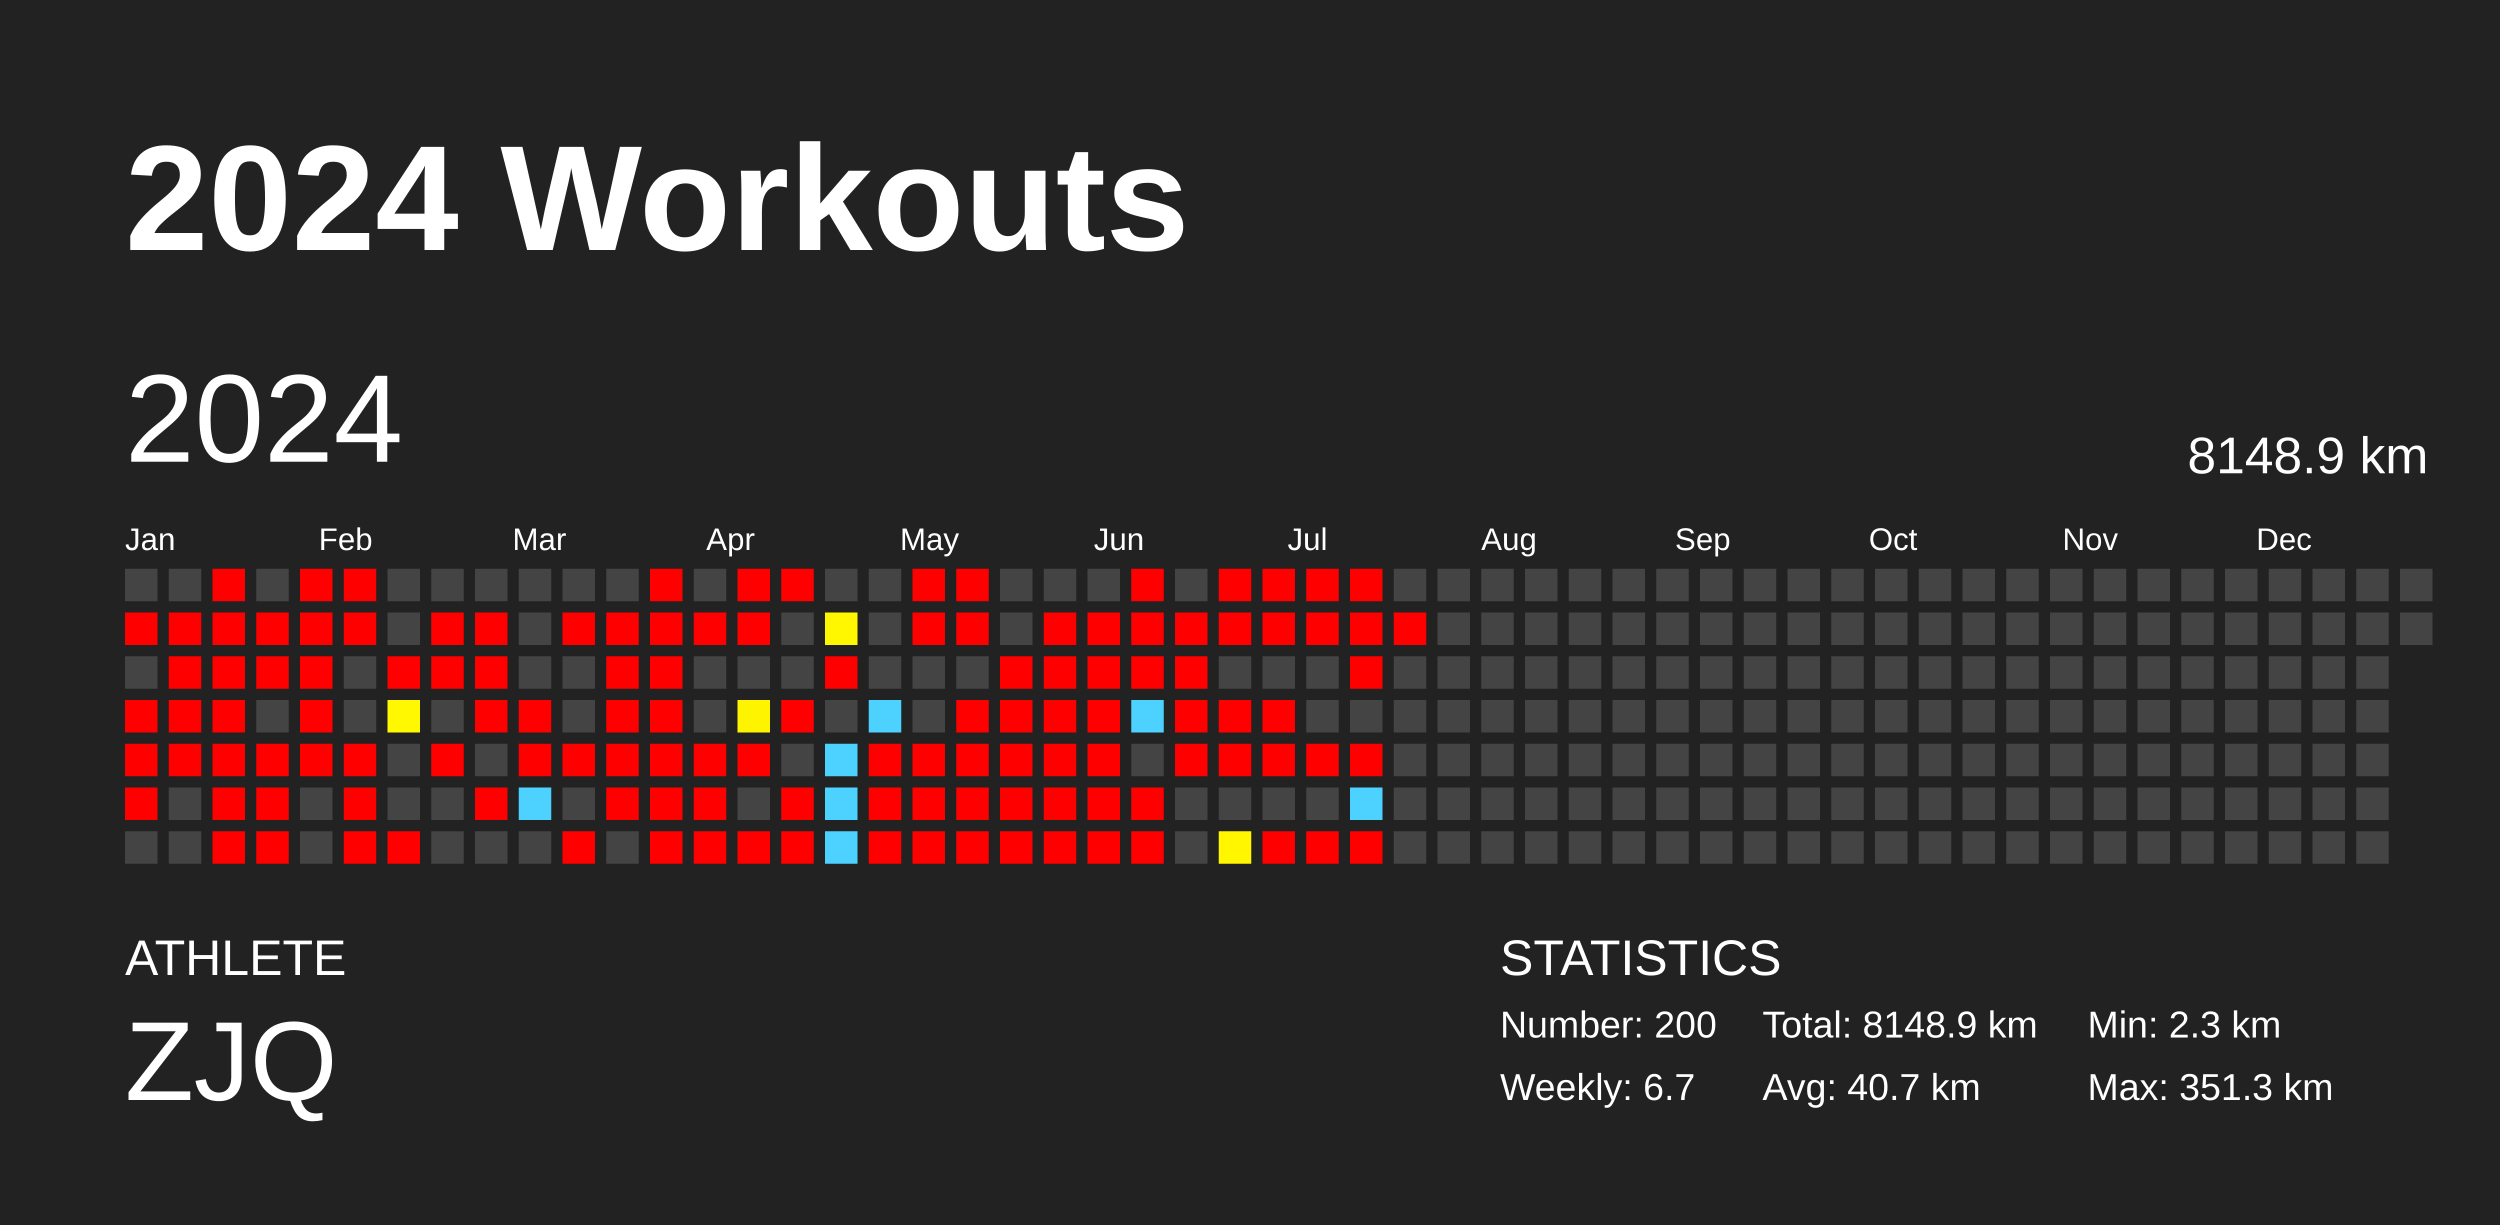
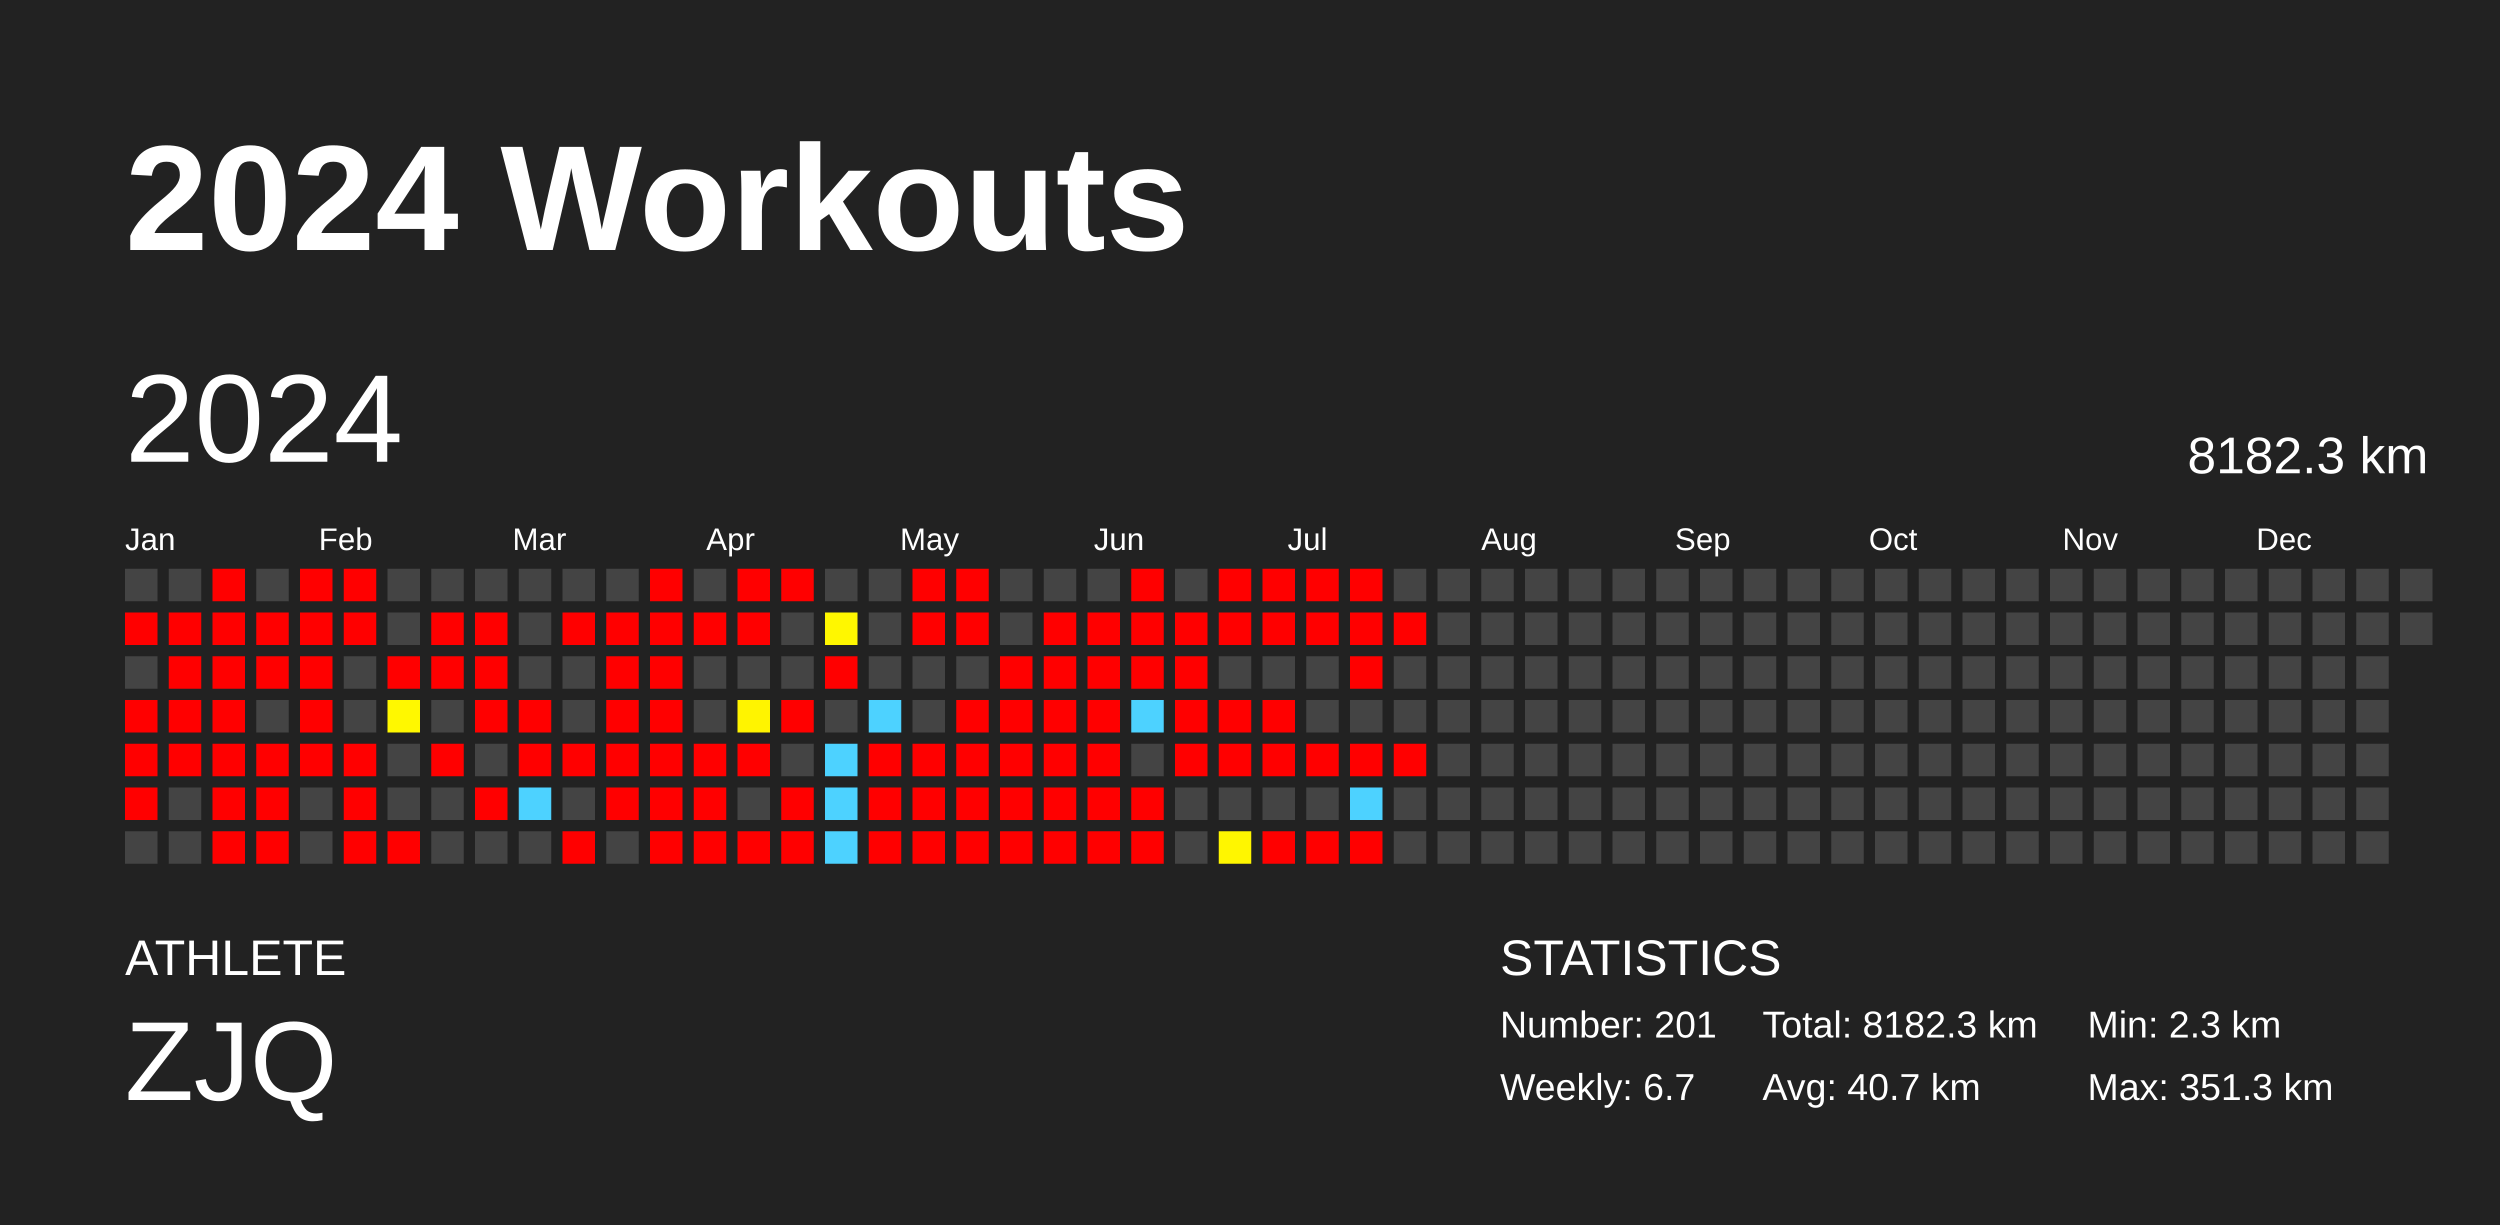
<svg xmlns="http://www.w3.org/2000/svg" baseProfile="full" height="98mm" version="1.1" viewBox="0,0,200,98" width="200mm">
  <defs />
  <rect fill="#222222" height="98" width="200" x="0" y="0" />
  <text fill="#FFFFFF" style="font-size:12px; font-family:Arial; font-weight:bold;" x="10" y="20">2024 Workouts</text>
  <text fill="#FFFFFF" style="font-size:4px; font-family:Arial" x="10" y="78">ATHLETE</text>
  <text fill="#FFFFFF" style="font-size:9px; font-family:Arial" x="10" y="88">ZJQ</text>
  <text fill="#FFFFFF" style="font-size:4px; font-family:Arial" x="120" y="78">STATISTICS</text>
-   <text fill="#FFFFFF" style="font-size:3px; font-family:Arial" x="120" y="83">Number: 200</text>
+   <text fill="#FFFFFF" style="font-size:3px; font-family:Arial" x="120" y="83">Number: 201</text>
  <text fill="#FFFFFF" style="font-size:3px; font-family:Arial" x="120" y="88">Weekly: 6.7</text>
-   <text fill="#FFFFFF" style="font-size:3px; font-family:Arial" x="141" y="83">Total: 8148.9 km</text>
+   <text fill="#FFFFFF" style="font-size:3px; font-family:Arial" x="141" y="83">Total: 8182.3 km</text>
  <text fill="#FFFFFF" style="font-size:3px; font-family:Arial" x="141" y="88">Avg: 40.7 km</text>
  <text fill="#FFFFFF" style="font-size:3px; font-family:Arial" x="167" y="83">Min: 2.3 km</text>
  <text fill="#FFFFFF" style="font-size:3px; font-family:Arial" x="167" y="88">Max: 351.3 km</text>
  <text dominant-baseline="hanging" fill="#FFFFFF" style="font-size:10.0px; font-family:Arial;" x="10" y="30">2024</text>
-   <text dominant-baseline="hanging" fill="#FFFFFF" style="font-size:4.125px; font-family:Arial;" x="175" y="35">8148.9 km</text>
+   <text dominant-baseline="hanging" fill="#FFFFFF" style="font-size:4.125px; font-family:Arial;" x="175" y="35">8182.3 km</text>
  <text fill="#FFFFFF" style="font-size:2.5px; font-family:Arial" x="10.0" y="44">Jan</text>
  <text fill="#FFFFFF" style="font-size:2.5px; font-family:Arial" x="25.5" y="44">Feb</text>
  <text fill="#FFFFFF" style="font-size:2.5px; font-family:Arial" x="41.0" y="44">Mar</text>
  <text fill="#FFFFFF" style="font-size:2.5px; font-family:Arial" x="56.5" y="44">Apr</text>
  <text fill="#FFFFFF" style="font-size:2.5px; font-family:Arial" x="72.0" y="44">May</text>
  <text fill="#FFFFFF" style="font-size:2.5px; font-family:Arial" x="87.5" y="44">Jun</text>
  <text fill="#FFFFFF" style="font-size:2.5px; font-family:Arial" x="103.0" y="44">Jul</text>
  <text fill="#FFFFFF" style="font-size:2.5px; font-family:Arial" x="118.5" y="44">Aug</text>
  <text fill="#FFFFFF" style="font-size:2.5px; font-family:Arial" x="134.0" y="44">Sep</text>
  <text fill="#FFFFFF" style="font-size:2.5px; font-family:Arial" x="149.5" y="44">Oct</text>
  <text fill="#FFFFFF" style="font-size:2.5px; font-family:Arial" x="165.0" y="44">Nov</text>
  <text fill="#FFFFFF" style="font-size:2.5px; font-family:Arial" x="180.5" y="44">Dec</text>
  <rect fill="#444444" height="2.6" width="2.6" x="10.0" y="45.5" />
  <rect fill="red" height="2.6" width="2.6" x="10.0" y="49.0" />
  <rect fill="#444444" height="2.6" width="2.6" x="10.0" y="52.5" />
  <rect fill="red" height="2.6" width="2.6" x="10.0" y="56.0" />
  <rect fill="red" height="2.6" width="2.6" x="10.0" y="59.5" />
  <rect fill="red" height="2.6" width="2.6" x="10.0" y="63.0" />
  <rect fill="#444444" height="2.6" width="2.6" x="10.0" y="66.5" />
  <rect fill="#444444" height="2.6" width="2.6" x="13.5" y="45.5" />
  <rect fill="red" height="2.6" width="2.6" x="13.5" y="49.0" />
  <rect fill="red" height="2.6" width="2.6" x="13.5" y="52.5" />
  <rect fill="red" height="2.6" width="2.6" x="13.5" y="56.0" />
  <rect fill="red" height="2.6" width="2.6" x="13.5" y="59.5" />
  <rect fill="#444444" height="2.6" width="2.6" x="13.5" y="63.0" />
  <rect fill="#444444" height="2.6" width="2.6" x="13.5" y="66.5" />
  <rect fill="red" height="2.6" width="2.6" x="17.0" y="45.5" />
  <rect fill="red" height="2.6" width="2.6" x="17.0" y="49.0" />
  <rect fill="red" height="2.6" width="2.6" x="17.0" y="52.5" />
  <rect fill="red" height="2.6" width="2.6" x="17.0" y="56.0" />
  <rect fill="red" height="2.6" width="2.6" x="17.0" y="59.5" />
  <rect fill="red" height="2.6" width="2.6" x="17.0" y="63.0" />
  <rect fill="red" height="2.6" width="2.6" x="17.0" y="66.5" />
  <rect fill="#444444" height="2.6" width="2.6" x="20.5" y="45.5" />
  <rect fill="red" height="2.6" width="2.6" x="20.5" y="49.0" />
  <rect fill="red" height="2.6" width="2.6" x="20.5" y="52.5" />
  <rect fill="#444444" height="2.6" width="2.6" x="20.5" y="56.0" />
  <rect fill="red" height="2.6" width="2.6" x="20.5" y="59.5" />
  <rect fill="red" height="2.6" width="2.6" x="20.5" y="63.0" />
  <rect fill="red" height="2.6" width="2.6" x="20.5" y="66.5" />
  <rect fill="red" height="2.6" width="2.6" x="24.0" y="45.5" />
  <rect fill="red" height="2.6" width="2.6" x="24.0" y="49.0" />
  <rect fill="red" height="2.6" width="2.6" x="24.0" y="52.5" />
  <rect fill="red" height="2.6" width="2.6" x="24.0" y="56.0" />
  <rect fill="red" height="2.6" width="2.6" x="24.0" y="59.5" />
  <rect fill="#444444" height="2.6" width="2.6" x="24.0" y="63.0" />
  <rect fill="#444444" height="2.6" width="2.6" x="24.0" y="66.5" />
  <rect fill="red" height="2.6" width="2.6" x="27.5" y="45.5" />
  <rect fill="red" height="2.6" width="2.6" x="27.5" y="49.0" />
  <rect fill="#444444" height="2.6" width="2.6" x="27.5" y="52.5" />
  <rect fill="#444444" height="2.6" width="2.6" x="27.5" y="56.0" />
  <rect fill="red" height="2.6" width="2.6" x="27.5" y="59.5" />
  <rect fill="red" height="2.6" width="2.6" x="27.5" y="63.0" />
  <rect fill="red" height="2.6" width="2.6" x="27.5" y="66.5" />
  <rect fill="#444444" height="2.6" width="2.6" x="31.0" y="45.5" />
  <rect fill="#444444" height="2.6" width="2.6" x="31.0" y="49.0" />
  <rect fill="red" height="2.6" width="2.6" x="31.0" y="52.5" />
  <rect fill="#fff800" height="2.6" width="2.6" x="31.0" y="56.0" />
  <rect fill="#444444" height="2.6" width="2.6" x="31.0" y="59.5" />
  <rect fill="#444444" height="2.6" width="2.6" x="31.0" y="63.0" />
  <rect fill="red" height="2.6" width="2.6" x="31.0" y="66.5" />
  <rect fill="#444444" height="2.6" width="2.6" x="34.5" y="45.5" />
  <rect fill="red" height="2.6" width="2.6" x="34.5" y="49.0" />
  <rect fill="red" height="2.6" width="2.6" x="34.5" y="52.5" />
  <rect fill="#444444" height="2.6" width="2.6" x="34.5" y="56.0" />
  <rect fill="red" height="2.6" width="2.6" x="34.5" y="59.5" />
  <rect fill="#444444" height="2.6" width="2.6" x="34.5" y="63.0" />
  <rect fill="#444444" height="2.6" width="2.6" x="34.5" y="66.5" />
  <rect fill="#444444" height="2.6" width="2.6" x="38.0" y="45.5" />
  <rect fill="red" height="2.6" width="2.6" x="38.0" y="49.0" />
  <rect fill="red" height="2.6" width="2.6" x="38.0" y="52.5" />
  <rect fill="red" height="2.6" width="2.6" x="38.0" y="56.0" />
  <rect fill="#444444" height="2.6" width="2.6" x="38.0" y="59.5" />
  <rect fill="red" height="2.6" width="2.6" x="38.0" y="63.0" />
  <rect fill="#444444" height="2.6" width="2.6" x="38.0" y="66.5" />
  <rect fill="#444444" height="2.6" width="2.6" x="41.5" y="45.5" />
  <rect fill="#444444" height="2.6" width="2.6" x="41.5" y="49.0" />
  <rect fill="#444444" height="2.6" width="2.6" x="41.5" y="52.5" />
  <rect fill="red" height="2.6" width="2.6" x="41.5" y="56.0" />
  <rect fill="red" height="2.6" width="2.6" x="41.5" y="59.5" />
  <rect fill="#4dd2ff" height="2.6" width="2.6" x="41.5" y="63.0" />
  <rect fill="#444444" height="2.6" width="2.6" x="41.5" y="66.5" />
  <rect fill="#444444" height="2.6" width="2.6" x="45.0" y="45.5" />
  <rect fill="red" height="2.6" width="2.6" x="45.0" y="49.0" />
  <rect fill="#444444" height="2.6" width="2.6" x="45.0" y="52.5" />
  <rect fill="#444444" height="2.6" width="2.6" x="45.0" y="56.0" />
  <rect fill="red" height="2.6" width="2.6" x="45.0" y="59.5" />
  <rect fill="#444444" height="2.6" width="2.6" x="45.0" y="63.0" />
  <rect fill="red" height="2.6" width="2.6" x="45.0" y="66.5" />
  <rect fill="#444444" height="2.6" width="2.6" x="48.5" y="45.5" />
  <rect fill="red" height="2.6" width="2.6" x="48.5" y="49.0" />
  <rect fill="red" height="2.6" width="2.6" x="48.5" y="52.5" />
  <rect fill="red" height="2.6" width="2.6" x="48.5" y="56.0" />
  <rect fill="red" height="2.6" width="2.6" x="48.5" y="59.5" />
  <rect fill="red" height="2.6" width="2.6" x="48.5" y="63.0" />
  <rect fill="#444444" height="2.6" width="2.6" x="48.5" y="66.5" />
  <rect fill="red" height="2.6" width="2.6" x="52.0" y="45.5" />
  <rect fill="red" height="2.6" width="2.6" x="52.0" y="49.0" />
  <rect fill="red" height="2.6" width="2.6" x="52.0" y="52.5" />
  <rect fill="red" height="2.6" width="2.6" x="52.0" y="56.0" />
  <rect fill="red" height="2.6" width="2.6" x="52.0" y="59.5" />
  <rect fill="red" height="2.6" width="2.6" x="52.0" y="63.0" />
  <rect fill="red" height="2.6" width="2.6" x="52.0" y="66.5" />
  <rect fill="#444444" height="2.6" width="2.6" x="55.5" y="45.5" />
  <rect fill="red" height="2.6" width="2.6" x="55.5" y="49.0" />
  <rect fill="#444444" height="2.6" width="2.6" x="55.5" y="52.5" />
  <rect fill="#444444" height="2.6" width="2.6" x="55.5" y="56.0" />
  <rect fill="red" height="2.6" width="2.6" x="55.5" y="59.5" />
  <rect fill="red" height="2.6" width="2.6" x="55.5" y="63.0" />
  <rect fill="red" height="2.6" width="2.6" x="55.5" y="66.5" />
  <rect fill="red" height="2.6" width="2.6" x="59.0" y="45.5" />
  <rect fill="red" height="2.6" width="2.6" x="59.0" y="49.0" />
  <rect fill="#444444" height="2.6" width="2.6" x="59.0" y="52.5" />
  <rect fill="#fff400" height="2.6" width="2.6" x="59.0" y="56.0" />
  <rect fill="red" height="2.6" width="2.6" x="59.0" y="59.5" />
  <rect fill="#444444" height="2.6" width="2.6" x="59.0" y="63.0" />
  <rect fill="red" height="2.6" width="2.6" x="59.0" y="66.5" />
  <rect fill="red" height="2.6" width="2.6" x="62.5" y="45.5" />
  <rect fill="#444444" height="2.6" width="2.6" x="62.5" y="49.0" />
  <rect fill="#444444" height="2.6" width="2.6" x="62.5" y="52.5" />
  <rect fill="red" height="2.6" width="2.6" x="62.5" y="56.0" />
  <rect fill="#444444" height="2.6" width="2.6" x="62.5" y="59.5" />
  <rect fill="red" height="2.6" width="2.6" x="62.5" y="63.0" />
  <rect fill="red" height="2.6" width="2.6" x="62.5" y="66.5" />
  <rect fill="#444444" height="2.6" width="2.6" x="66.0" y="45.5" />
  <rect fill="#fff700" height="2.6" width="2.6" x="66.0" y="49.0" />
  <rect fill="red" height="2.6" width="2.6" x="66.0" y="52.5" />
  <rect fill="#444444" height="2.6" width="2.6" x="66.0" y="56.0" />
  <rect fill="#4dd2ff" height="2.6" width="2.6" x="66.0" y="59.5" />
  <rect fill="#4dd2ff" height="2.6" width="2.6" x="66.0" y="63.0" />
  <rect fill="#4dd2ff" height="2.6" width="2.6" x="66.0" y="66.5" />
  <rect fill="#444444" height="2.6" width="2.6" x="69.5" y="45.5" />
  <rect fill="#444444" height="2.6" width="2.6" x="69.5" y="49.0" />
  <rect fill="#444444" height="2.6" width="2.6" x="69.5" y="52.5" />
  <rect fill="#4dd2ff" height="2.6" width="2.6" x="69.5" y="56.0" />
  <rect fill="red" height="2.6" width="2.6" x="69.5" y="59.5" />
  <rect fill="red" height="2.6" width="2.6" x="69.5" y="63.0" />
  <rect fill="red" height="2.6" width="2.6" x="69.5" y="66.5" />
  <rect fill="red" height="2.6" width="2.6" x="73.0" y="45.5" />
  <rect fill="red" height="2.6" width="2.6" x="73.0" y="49.0" />
  <rect fill="#444444" height="2.6" width="2.6" x="73.0" y="52.5" />
  <rect fill="#444444" height="2.6" width="2.6" x="73.0" y="56.0" />
  <rect fill="red" height="2.6" width="2.6" x="73.0" y="59.5" />
  <rect fill="red" height="2.6" width="2.6" x="73.0" y="63.0" />
  <rect fill="red" height="2.6" width="2.6" x="73.0" y="66.5" />
  <rect fill="red" height="2.6" width="2.6" x="76.5" y="45.5" />
  <rect fill="red" height="2.6" width="2.6" x="76.5" y="49.0" />
  <rect fill="#444444" height="2.6" width="2.6" x="76.5" y="52.5" />
  <rect fill="red" height="2.6" width="2.6" x="76.5" y="56.0" />
  <rect fill="red" height="2.6" width="2.6" x="76.5" y="59.5" />
  <rect fill="red" height="2.6" width="2.6" x="76.5" y="63.0" />
  <rect fill="red" height="2.6" width="2.6" x="76.5" y="66.5" />
  <rect fill="#444444" height="2.6" width="2.6" x="80.0" y="45.5" />
  <rect fill="#444444" height="2.6" width="2.6" x="80.0" y="49.0" />
  <rect fill="red" height="2.6" width="2.6" x="80.0" y="52.5" />
  <rect fill="red" height="2.6" width="2.6" x="80.0" y="56.0" />
  <rect fill="red" height="2.6" width="2.6" x="80.0" y="59.5" />
  <rect fill="red" height="2.6" width="2.6" x="80.0" y="63.0" />
  <rect fill="red" height="2.6" width="2.6" x="80.0" y="66.5" />
  <rect fill="#444444" height="2.6" width="2.6" x="83.5" y="45.5" />
  <rect fill="red" height="2.6" width="2.6" x="83.5" y="49.0" />
  <rect fill="red" height="2.6" width="2.6" x="83.5" y="52.5" />
  <rect fill="red" height="2.6" width="2.6" x="83.5" y="56.0" />
  <rect fill="red" height="2.6" width="2.6" x="83.5" y="59.5" />
  <rect fill="red" height="2.6" width="2.6" x="83.5" y="63.0" />
  <rect fill="red" height="2.6" width="2.6" x="83.5" y="66.5" />
  <rect fill="#444444" height="2.6" width="2.6" x="87.0" y="45.5" />
  <rect fill="red" height="2.6" width="2.6" x="87.0" y="49.0" />
  <rect fill="red" height="2.6" width="2.6" x="87.0" y="52.5" />
  <rect fill="red" height="2.6" width="2.6" x="87.0" y="56.0" />
  <rect fill="red" height="2.6" width="2.6" x="87.0" y="59.5" />
  <rect fill="red" height="2.6" width="2.6" x="87.0" y="63.0" />
  <rect fill="red" height="2.6" width="2.6" x="87.0" y="66.5" />
  <rect fill="red" height="2.6" width="2.6" x="90.5" y="45.5" />
  <rect fill="red" height="2.6" width="2.6" x="90.5" y="49.0" />
  <rect fill="red" height="2.6" width="2.6" x="90.5" y="52.5" />
  <rect fill="#4dd2ff" height="2.6" width="2.6" x="90.5" y="56.0" />
  <rect fill="#444444" height="2.6" width="2.6" x="90.5" y="59.5" />
  <rect fill="red" height="2.6" width="2.6" x="90.5" y="63.0" />
  <rect fill="red" height="2.6" width="2.6" x="90.5" y="66.5" />
  <rect fill="#444444" height="2.6" width="2.6" x="94.0" y="45.5" />
  <rect fill="red" height="2.6" width="2.6" x="94.0" y="49.0" />
  <rect fill="red" height="2.6" width="2.6" x="94.0" y="52.5" />
  <rect fill="red" height="2.6" width="2.6" x="94.0" y="56.0" />
  <rect fill="red" height="2.6" width="2.6" x="94.0" y="59.5" />
  <rect fill="#444444" height="2.6" width="2.6" x="94.0" y="63.0" />
  <rect fill="#444444" height="2.6" width="2.6" x="94.0" y="66.5" />
  <rect fill="red" height="2.6" width="2.6" x="97.5" y="45.5" />
  <rect fill="red" height="2.6" width="2.6" x="97.5" y="49.0" />
  <rect fill="#444444" height="2.6" width="2.6" x="97.5" y="52.5" />
  <rect fill="red" height="2.6" width="2.6" x="97.5" y="56.0" />
  <rect fill="red" height="2.6" width="2.6" x="97.5" y="59.5" />
  <rect fill="#444444" height="2.6" width="2.6" x="97.5" y="63.0" />
  <rect fill="#fff600" height="2.6" width="2.6" x="97.5" y="66.5" />
  <rect fill="red" height="2.6" width="2.6" x="101.0" y="45.5" />
  <rect fill="red" height="2.6" width="2.6" x="101.0" y="49.0" />
  <rect fill="#444444" height="2.6" width="2.6" x="101.0" y="52.5" />
  <rect fill="red" height="2.6" width="2.6" x="101.0" y="56.0" />
  <rect fill="red" height="2.6" width="2.6" x="101.0" y="59.5" />
  <rect fill="#444444" height="2.6" width="2.6" x="101.0" y="63.0" />
  <rect fill="red" height="2.6" width="2.6" x="101.0" y="66.5" />
  <rect fill="red" height="2.6" width="2.6" x="104.5" y="45.5" />
  <rect fill="red" height="2.6" width="2.6" x="104.5" y="49.0" />
  <rect fill="#444444" height="2.6" width="2.6" x="104.5" y="52.5" />
  <rect fill="#444444" height="2.6" width="2.6" x="104.5" y="56.0" />
  <rect fill="red" height="2.6" width="2.6" x="104.5" y="59.5" />
  <rect fill="#444444" height="2.6" width="2.6" x="104.5" y="63.0" />
  <rect fill="red" height="2.6" width="2.6" x="104.5" y="66.5" />
  <rect fill="red" height="2.6" width="2.6" x="108.0" y="45.5" />
  <rect fill="red" height="2.6" width="2.6" x="108.0" y="49.0" />
  <rect fill="red" height="2.6" width="2.6" x="108.0" y="52.5" />
  <rect fill="#444444" height="2.6" width="2.6" x="108.0" y="56.0" />
  <rect fill="red" height="2.6" width="2.6" x="108.0" y="59.5" />
  <rect fill="#4dd2ff" height="2.6" width="2.6" x="108.0" y="63.0" />
  <rect fill="red" height="2.6" width="2.6" x="108.0" y="66.5" />
  <rect fill="#444444" height="2.6" width="2.6" x="111.5" y="45.5" />
  <rect fill="red" height="2.6" width="2.6" x="111.5" y="49.0" />
  <rect fill="#444444" height="2.6" width="2.6" x="111.5" y="52.5" />
  <rect fill="#444444" height="2.6" width="2.6" x="111.5" y="56.0" />
-   <rect fill="#444444" height="2.6" width="2.6" x="111.5" y="59.5" />
+   <rect fill="red" height="2.6" width="2.6" x="111.5" y="59.5" />
  <rect fill="#444444" height="2.6" width="2.6" x="111.5" y="63.0" />
  <rect fill="#444444" height="2.6" width="2.6" x="111.5" y="66.5" />
  <rect fill="#444444" height="2.6" width="2.6" x="115.0" y="45.5" />
  <rect fill="#444444" height="2.6" width="2.6" x="115.0" y="49.0" />
  <rect fill="#444444" height="2.6" width="2.6" x="115.0" y="52.5" />
  <rect fill="#444444" height="2.6" width="2.6" x="115.0" y="56.0" />
  <rect fill="#444444" height="2.6" width="2.6" x="115.0" y="59.5" />
  <rect fill="#444444" height="2.6" width="2.6" x="115.0" y="63.0" />
  <rect fill="#444444" height="2.6" width="2.6" x="115.0" y="66.5" />
  <rect fill="#444444" height="2.6" width="2.6" x="118.5" y="45.5" />
  <rect fill="#444444" height="2.6" width="2.6" x="118.5" y="49.0" />
  <rect fill="#444444" height="2.6" width="2.6" x="118.5" y="52.5" />
  <rect fill="#444444" height="2.6" width="2.6" x="118.5" y="56.0" />
  <rect fill="#444444" height="2.6" width="2.6" x="118.5" y="59.5" />
  <rect fill="#444444" height="2.6" width="2.6" x="118.5" y="63.0" />
  <rect fill="#444444" height="2.6" width="2.6" x="118.5" y="66.5" />
  <rect fill="#444444" height="2.6" width="2.6" x="122.0" y="45.5" />
  <rect fill="#444444" height="2.6" width="2.6" x="122.0" y="49.0" />
  <rect fill="#444444" height="2.6" width="2.6" x="122.0" y="52.5" />
  <rect fill="#444444" height="2.6" width="2.6" x="122.0" y="56.0" />
  <rect fill="#444444" height="2.6" width="2.6" x="122.0" y="59.5" />
  <rect fill="#444444" height="2.6" width="2.6" x="122.0" y="63.0" />
  <rect fill="#444444" height="2.6" width="2.6" x="122.0" y="66.5" />
  <rect fill="#444444" height="2.6" width="2.6" x="125.5" y="45.5" />
  <rect fill="#444444" height="2.6" width="2.6" x="125.5" y="49.0" />
  <rect fill="#444444" height="2.6" width="2.6" x="125.5" y="52.5" />
  <rect fill="#444444" height="2.6" width="2.6" x="125.5" y="56.0" />
  <rect fill="#444444" height="2.6" width="2.6" x="125.5" y="59.5" />
  <rect fill="#444444" height="2.6" width="2.6" x="125.5" y="63.0" />
  <rect fill="#444444" height="2.6" width="2.6" x="125.5" y="66.5" />
  <rect fill="#444444" height="2.6" width="2.6" x="129.0" y="45.5" />
  <rect fill="#444444" height="2.6" width="2.6" x="129.0" y="49.0" />
  <rect fill="#444444" height="2.6" width="2.6" x="129.0" y="52.5" />
  <rect fill="#444444" height="2.6" width="2.6" x="129.0" y="56.0" />
  <rect fill="#444444" height="2.6" width="2.6" x="129.0" y="59.5" />
  <rect fill="#444444" height="2.6" width="2.6" x="129.0" y="63.0" />
  <rect fill="#444444" height="2.6" width="2.6" x="129.0" y="66.5" />
  <rect fill="#444444" height="2.6" width="2.6" x="132.5" y="45.5" />
  <rect fill="#444444" height="2.6" width="2.6" x="132.5" y="49.0" />
  <rect fill="#444444" height="2.6" width="2.6" x="132.5" y="52.5" />
  <rect fill="#444444" height="2.6" width="2.6" x="132.5" y="56.0" />
  <rect fill="#444444" height="2.6" width="2.6" x="132.5" y="59.5" />
  <rect fill="#444444" height="2.6" width="2.6" x="132.5" y="63.0" />
  <rect fill="#444444" height="2.6" width="2.6" x="132.5" y="66.5" />
  <rect fill="#444444" height="2.6" width="2.6" x="136.0" y="45.5" />
  <rect fill="#444444" height="2.6" width="2.6" x="136.0" y="49.0" />
  <rect fill="#444444" height="2.6" width="2.6" x="136.0" y="52.5" />
  <rect fill="#444444" height="2.6" width="2.6" x="136.0" y="56.0" />
  <rect fill="#444444" height="2.6" width="2.6" x="136.0" y="59.5" />
  <rect fill="#444444" height="2.6" width="2.6" x="136.0" y="63.0" />
  <rect fill="#444444" height="2.6" width="2.6" x="136.0" y="66.5" />
  <rect fill="#444444" height="2.6" width="2.6" x="139.5" y="45.5" />
  <rect fill="#444444" height="2.6" width="2.6" x="139.5" y="49.0" />
  <rect fill="#444444" height="2.6" width="2.6" x="139.5" y="52.5" />
  <rect fill="#444444" height="2.6" width="2.6" x="139.5" y="56.0" />
  <rect fill="#444444" height="2.6" width="2.6" x="139.5" y="59.5" />
  <rect fill="#444444" height="2.6" width="2.6" x="139.5" y="63.0" />
  <rect fill="#444444" height="2.6" width="2.6" x="139.5" y="66.5" />
  <rect fill="#444444" height="2.6" width="2.6" x="143.0" y="45.5" />
  <rect fill="#444444" height="2.6" width="2.6" x="143.0" y="49.0" />
  <rect fill="#444444" height="2.6" width="2.6" x="143.0" y="52.5" />
  <rect fill="#444444" height="2.6" width="2.6" x="143.0" y="56.0" />
  <rect fill="#444444" height="2.6" width="2.6" x="143.0" y="59.5" />
  <rect fill="#444444" height="2.6" width="2.6" x="143.0" y="63.0" />
  <rect fill="#444444" height="2.6" width="2.6" x="143.0" y="66.5" />
  <rect fill="#444444" height="2.6" width="2.6" x="146.5" y="45.5" />
  <rect fill="#444444" height="2.6" width="2.6" x="146.5" y="49.0" />
  <rect fill="#444444" height="2.6" width="2.6" x="146.5" y="52.5" />
  <rect fill="#444444" height="2.6" width="2.6" x="146.5" y="56.0" />
  <rect fill="#444444" height="2.6" width="2.6" x="146.5" y="59.5" />
  <rect fill="#444444" height="2.6" width="2.6" x="146.5" y="63.0" />
  <rect fill="#444444" height="2.6" width="2.6" x="146.5" y="66.5" />
  <rect fill="#444444" height="2.6" width="2.6" x="150.0" y="45.5" />
  <rect fill="#444444" height="2.6" width="2.6" x="150.0" y="49.0" />
  <rect fill="#444444" height="2.6" width="2.6" x="150.0" y="52.5" />
  <rect fill="#444444" height="2.6" width="2.6" x="150.0" y="56.0" />
  <rect fill="#444444" height="2.6" width="2.6" x="150.0" y="59.5" />
  <rect fill="#444444" height="2.6" width="2.6" x="150.0" y="63.0" />
  <rect fill="#444444" height="2.6" width="2.6" x="150.0" y="66.5" />
  <rect fill="#444444" height="2.6" width="2.6" x="153.5" y="45.5" />
  <rect fill="#444444" height="2.6" width="2.6" x="153.5" y="49.0" />
  <rect fill="#444444" height="2.6" width="2.6" x="153.5" y="52.5" />
  <rect fill="#444444" height="2.6" width="2.6" x="153.5" y="56.0" />
  <rect fill="#444444" height="2.6" width="2.6" x="153.5" y="59.5" />
  <rect fill="#444444" height="2.6" width="2.6" x="153.5" y="63.0" />
  <rect fill="#444444" height="2.6" width="2.6" x="153.5" y="66.5" />
  <rect fill="#444444" height="2.6" width="2.6" x="157.0" y="45.5" />
  <rect fill="#444444" height="2.6" width="2.6" x="157.0" y="49.0" />
  <rect fill="#444444" height="2.6" width="2.6" x="157.0" y="52.5" />
  <rect fill="#444444" height="2.6" width="2.6" x="157.0" y="56.0" />
  <rect fill="#444444" height="2.6" width="2.6" x="157.0" y="59.5" />
  <rect fill="#444444" height="2.6" width="2.6" x="157.0" y="63.0" />
  <rect fill="#444444" height="2.6" width="2.6" x="157.0" y="66.5" />
  <rect fill="#444444" height="2.6" width="2.6" x="160.5" y="45.5" />
  <rect fill="#444444" height="2.6" width="2.6" x="160.5" y="49.0" />
  <rect fill="#444444" height="2.6" width="2.6" x="160.5" y="52.5" />
  <rect fill="#444444" height="2.6" width="2.6" x="160.5" y="56.0" />
  <rect fill="#444444" height="2.6" width="2.6" x="160.5" y="59.5" />
  <rect fill="#444444" height="2.6" width="2.6" x="160.5" y="63.0" />
  <rect fill="#444444" height="2.6" width="2.6" x="160.5" y="66.5" />
  <rect fill="#444444" height="2.6" width="2.6" x="164.0" y="45.5" />
  <rect fill="#444444" height="2.6" width="2.6" x="164.0" y="49.0" />
  <rect fill="#444444" height="2.6" width="2.6" x="164.0" y="52.5" />
  <rect fill="#444444" height="2.6" width="2.6" x="164.0" y="56.0" />
  <rect fill="#444444" height="2.6" width="2.6" x="164.0" y="59.5" />
  <rect fill="#444444" height="2.6" width="2.6" x="164.0" y="63.0" />
  <rect fill="#444444" height="2.6" width="2.6" x="164.0" y="66.5" />
  <rect fill="#444444" height="2.6" width="2.6" x="167.5" y="45.5" />
  <rect fill="#444444" height="2.6" width="2.6" x="167.5" y="49.0" />
  <rect fill="#444444" height="2.6" width="2.6" x="167.5" y="52.5" />
  <rect fill="#444444" height="2.6" width="2.6" x="167.5" y="56.0" />
  <rect fill="#444444" height="2.6" width="2.6" x="167.5" y="59.5" />
  <rect fill="#444444" height="2.6" width="2.6" x="167.5" y="63.0" />
  <rect fill="#444444" height="2.6" width="2.6" x="167.5" y="66.5" />
  <rect fill="#444444" height="2.6" width="2.6" x="171.0" y="45.5" />
  <rect fill="#444444" height="2.6" width="2.6" x="171.0" y="49.0" />
  <rect fill="#444444" height="2.6" width="2.6" x="171.0" y="52.5" />
  <rect fill="#444444" height="2.6" width="2.6" x="171.0" y="56.0" />
  <rect fill="#444444" height="2.6" width="2.6" x="171.0" y="59.5" />
  <rect fill="#444444" height="2.6" width="2.6" x="171.0" y="63.0" />
  <rect fill="#444444" height="2.6" width="2.6" x="171.0" y="66.5" />
  <rect fill="#444444" height="2.6" width="2.6" x="174.5" y="45.5" />
  <rect fill="#444444" height="2.6" width="2.6" x="174.5" y="49.0" />
  <rect fill="#444444" height="2.6" width="2.6" x="174.5" y="52.5" />
  <rect fill="#444444" height="2.6" width="2.6" x="174.5" y="56.0" />
  <rect fill="#444444" height="2.6" width="2.6" x="174.5" y="59.5" />
  <rect fill="#444444" height="2.6" width="2.6" x="174.5" y="63.0" />
  <rect fill="#444444" height="2.6" width="2.6" x="174.5" y="66.5" />
  <rect fill="#444444" height="2.6" width="2.6" x="178.0" y="45.5" />
  <rect fill="#444444" height="2.6" width="2.6" x="178.0" y="49.0" />
  <rect fill="#444444" height="2.6" width="2.6" x="178.0" y="52.5" />
  <rect fill="#444444" height="2.6" width="2.6" x="178.0" y="56.0" />
  <rect fill="#444444" height="2.6" width="2.6" x="178.0" y="59.5" />
  <rect fill="#444444" height="2.6" width="2.6" x="178.0" y="63.0" />
  <rect fill="#444444" height="2.6" width="2.6" x="178.0" y="66.5" />
  <rect fill="#444444" height="2.6" width="2.6" x="181.5" y="45.5" />
  <rect fill="#444444" height="2.6" width="2.6" x="181.5" y="49.0" />
  <rect fill="#444444" height="2.6" width="2.6" x="181.5" y="52.5" />
  <rect fill="#444444" height="2.6" width="2.6" x="181.5" y="56.0" />
  <rect fill="#444444" height="2.6" width="2.6" x="181.5" y="59.5" />
  <rect fill="#444444" height="2.6" width="2.6" x="181.5" y="63.0" />
  <rect fill="#444444" height="2.6" width="2.6" x="181.5" y="66.5" />
  <rect fill="#444444" height="2.6" width="2.6" x="185.0" y="45.5" />
  <rect fill="#444444" height="2.6" width="2.6" x="185.0" y="49.0" />
  <rect fill="#444444" height="2.6" width="2.6" x="185.0" y="52.5" />
  <rect fill="#444444" height="2.6" width="2.6" x="185.0" y="56.0" />
  <rect fill="#444444" height="2.6" width="2.6" x="185.0" y="59.5" />
  <rect fill="#444444" height="2.6" width="2.6" x="185.0" y="63.0" />
  <rect fill="#444444" height="2.6" width="2.6" x="185.0" y="66.5" />
  <rect fill="#444444" height="2.6" width="2.6" x="188.5" y="45.5" />
  <rect fill="#444444" height="2.6" width="2.6" x="188.5" y="49.0" />
  <rect fill="#444444" height="2.6" width="2.6" x="188.5" y="52.5" />
  <rect fill="#444444" height="2.6" width="2.6" x="188.5" y="56.0" />
  <rect fill="#444444" height="2.6" width="2.6" x="188.5" y="59.5" />
  <rect fill="#444444" height="2.6" width="2.6" x="188.5" y="63.0" />
  <rect fill="#444444" height="2.6" width="2.6" x="188.5" y="66.5" />
  <rect fill="#444444" height="2.6" width="2.6" x="192.0" y="45.5" />
  <rect fill="#444444" height="2.6" width="2.6" x="192.0" y="49.0" />
</svg>
